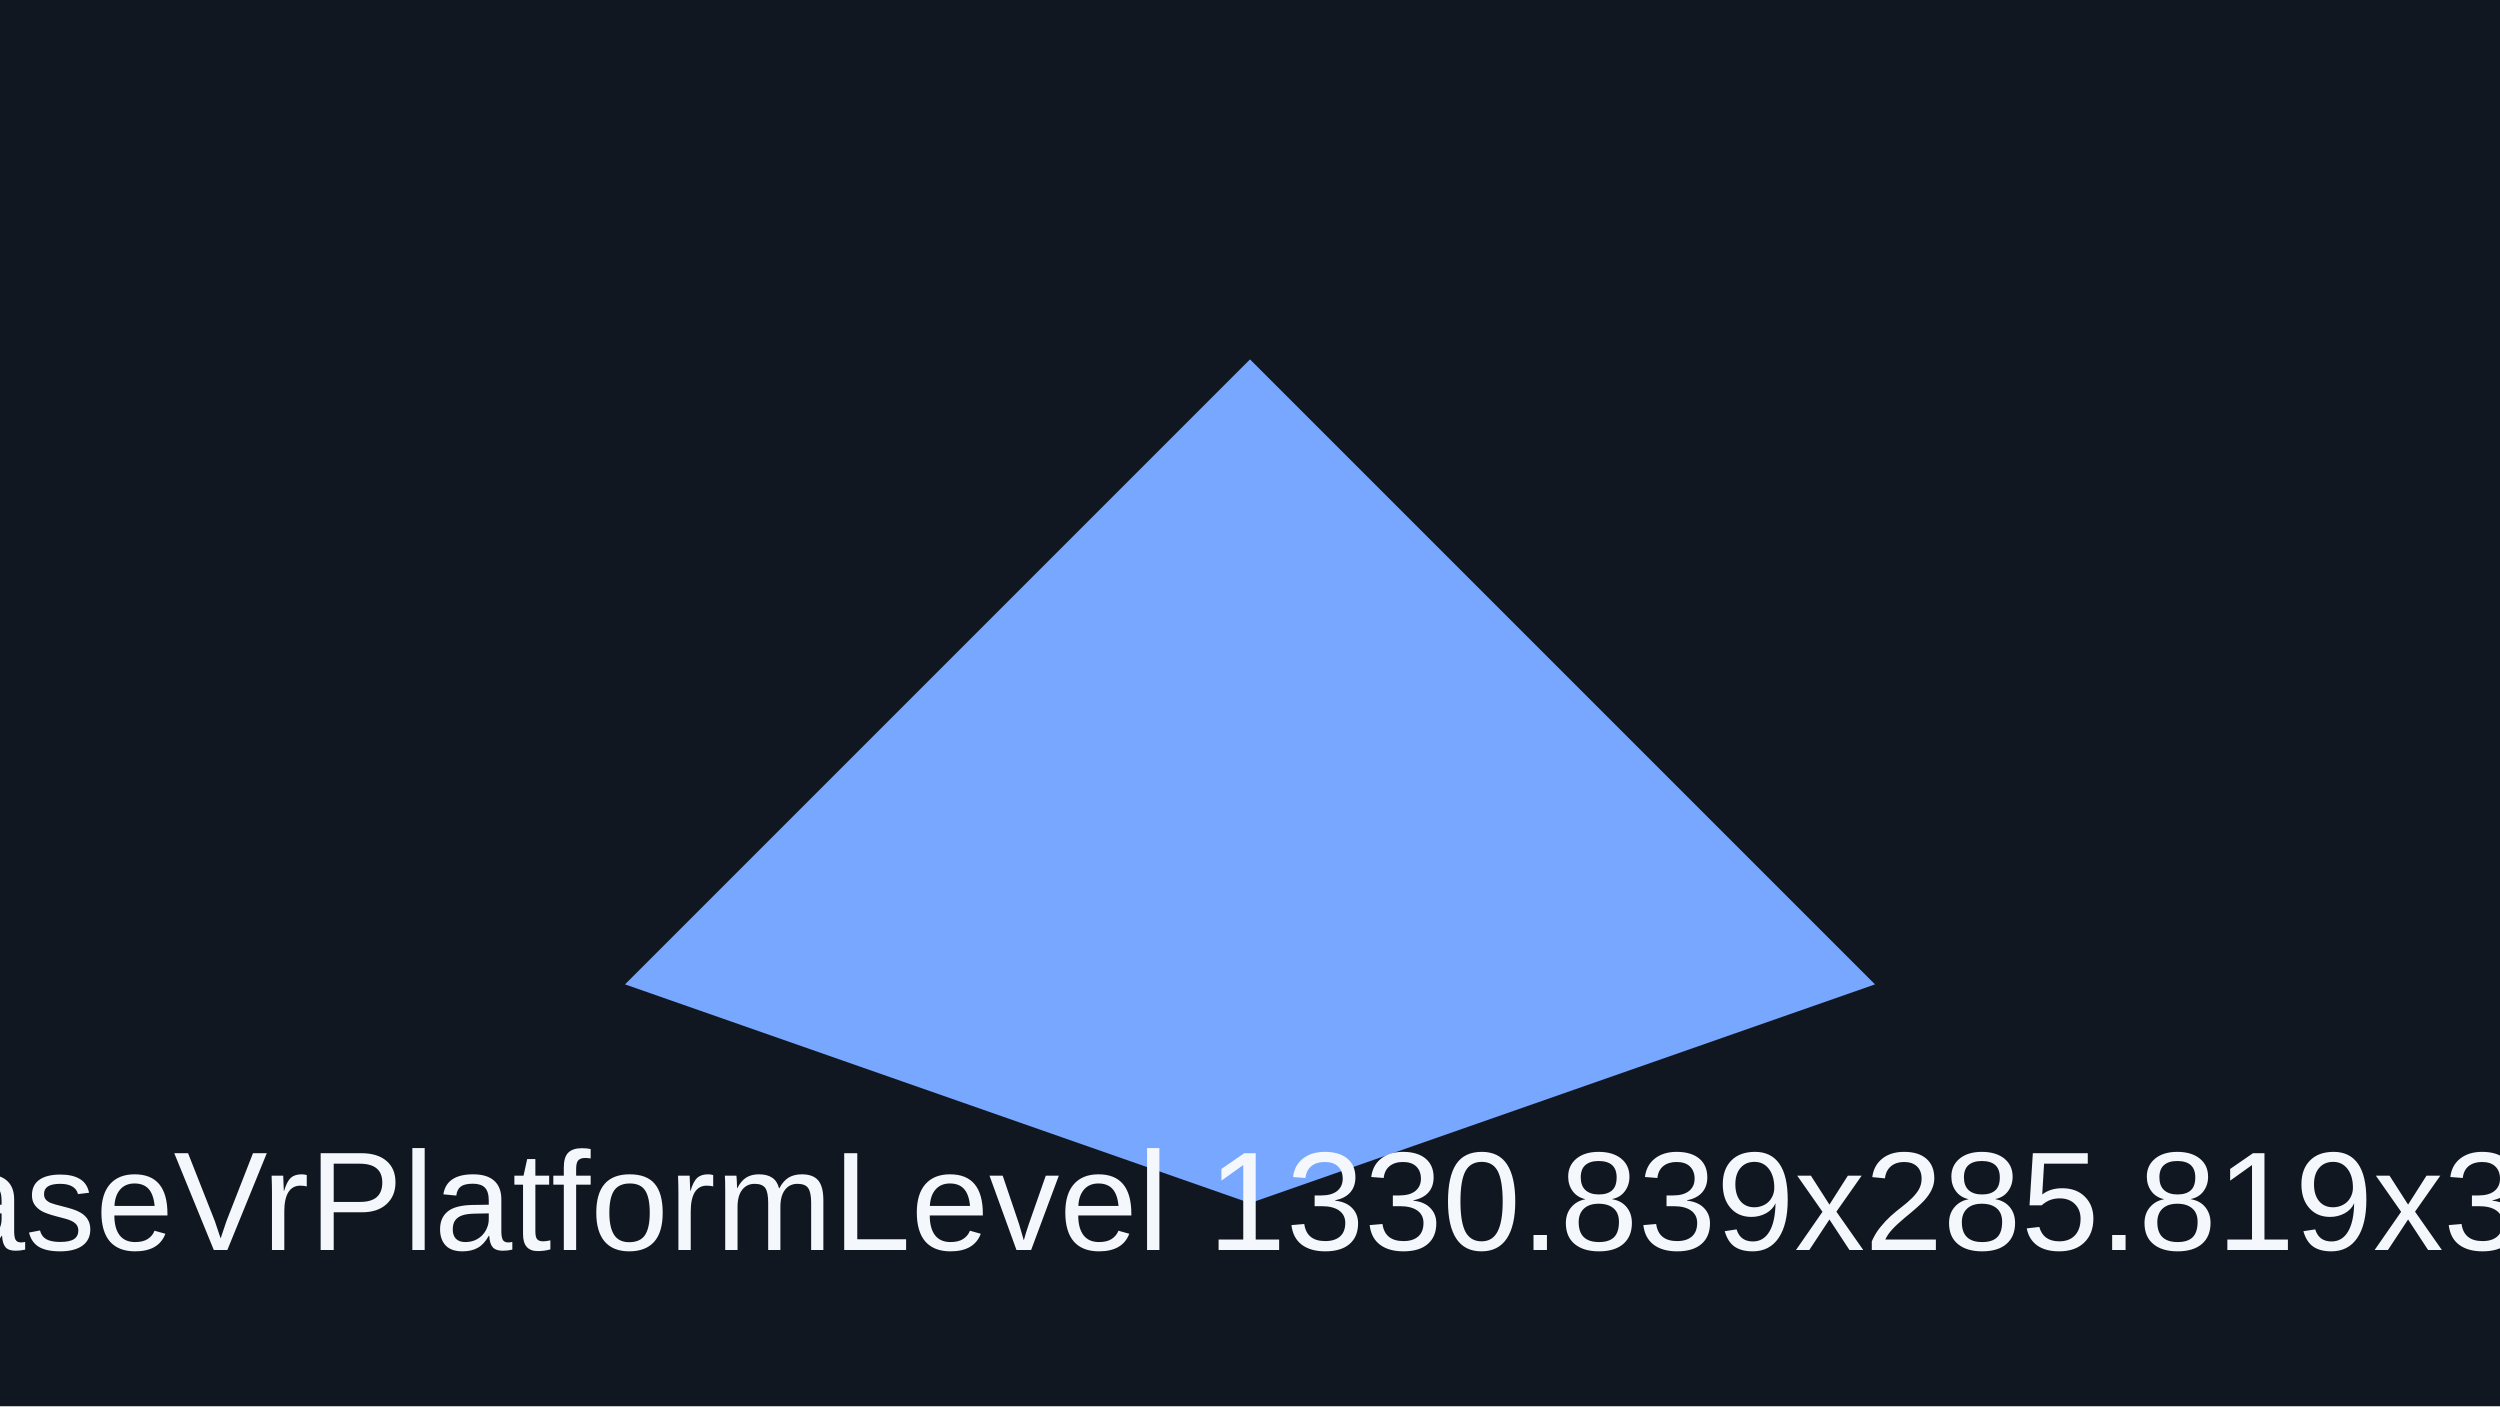
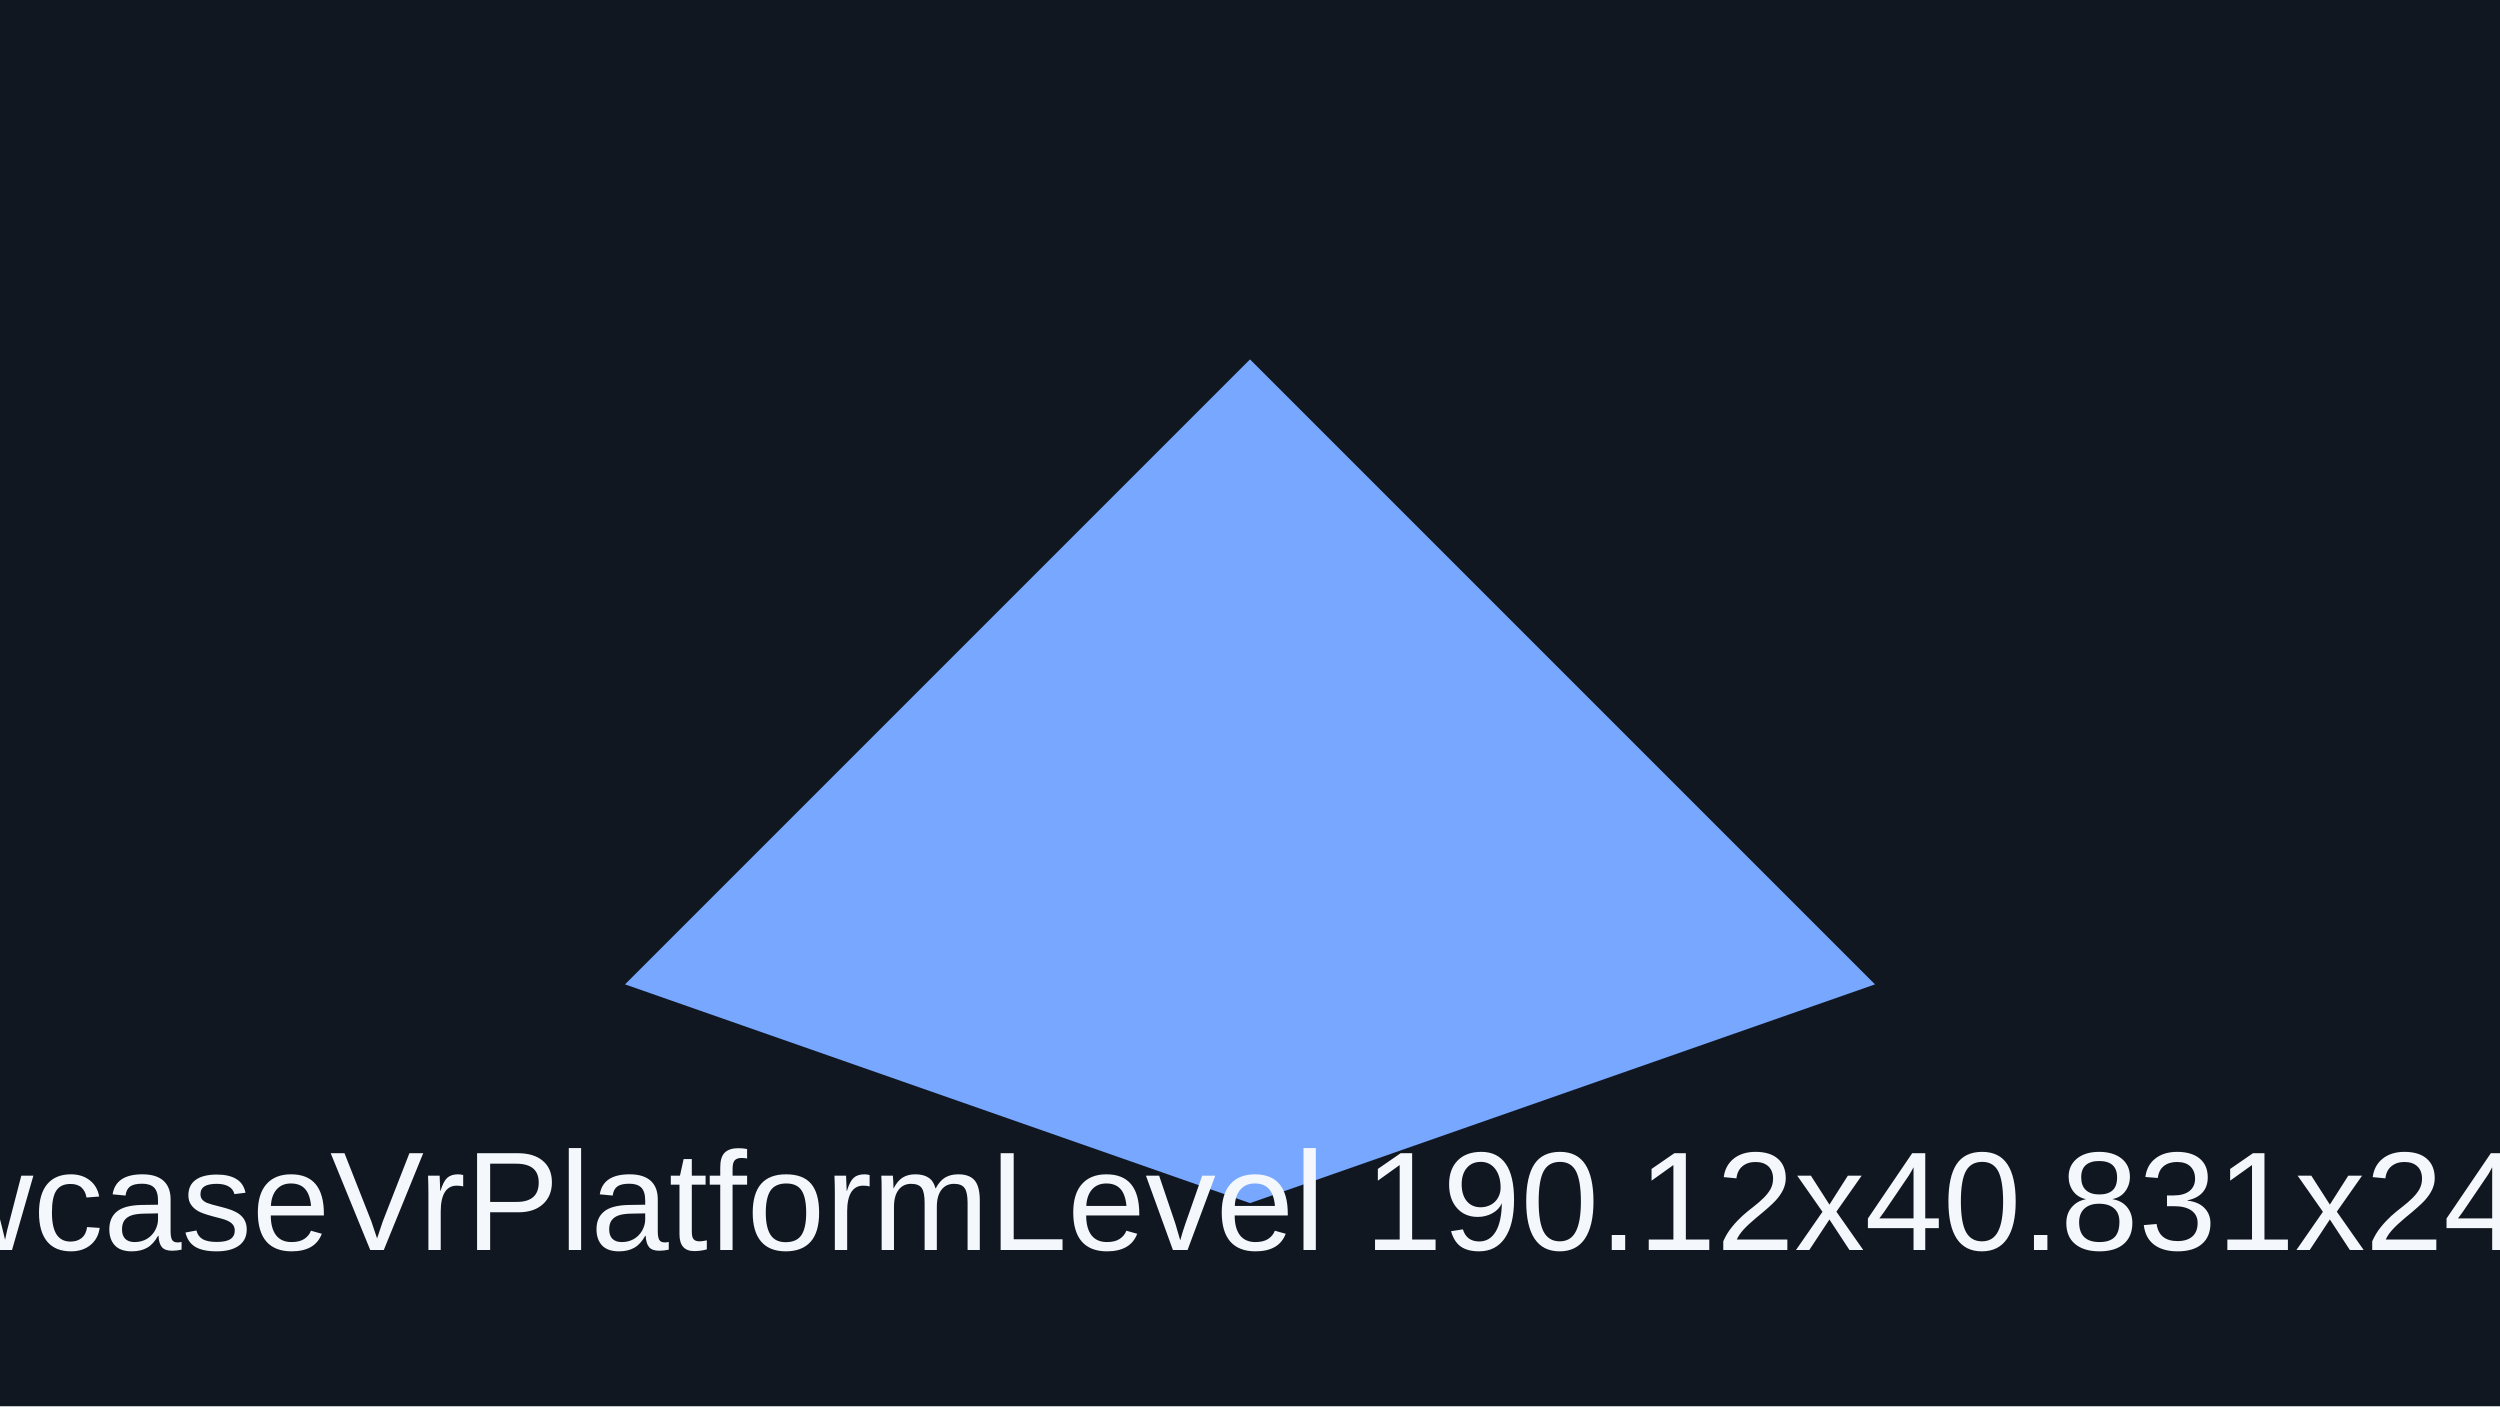
<svg xmlns="http://www.w3.org/2000/svg" viewBox="0 0 320 180">
  <rect width="320" height="180" fill="#101720" />
  <path d="M80 126 160 46l80 80-80 28z" fill="#77a7ff" />
-   <text x="160" y="160" text-anchor="middle" font-family="Arial" font-size="18" fill="#f4f7fb">showcaseVrPlatformLevel 1330.839x285.819x370.509</text>
+   <text x="160" y="160" text-anchor="middle" font-family="Arial" font-size="18" fill="#f4f7fb">showcaseVrPlatformLevel 190.12x40.831x24.083</text>
</svg>
